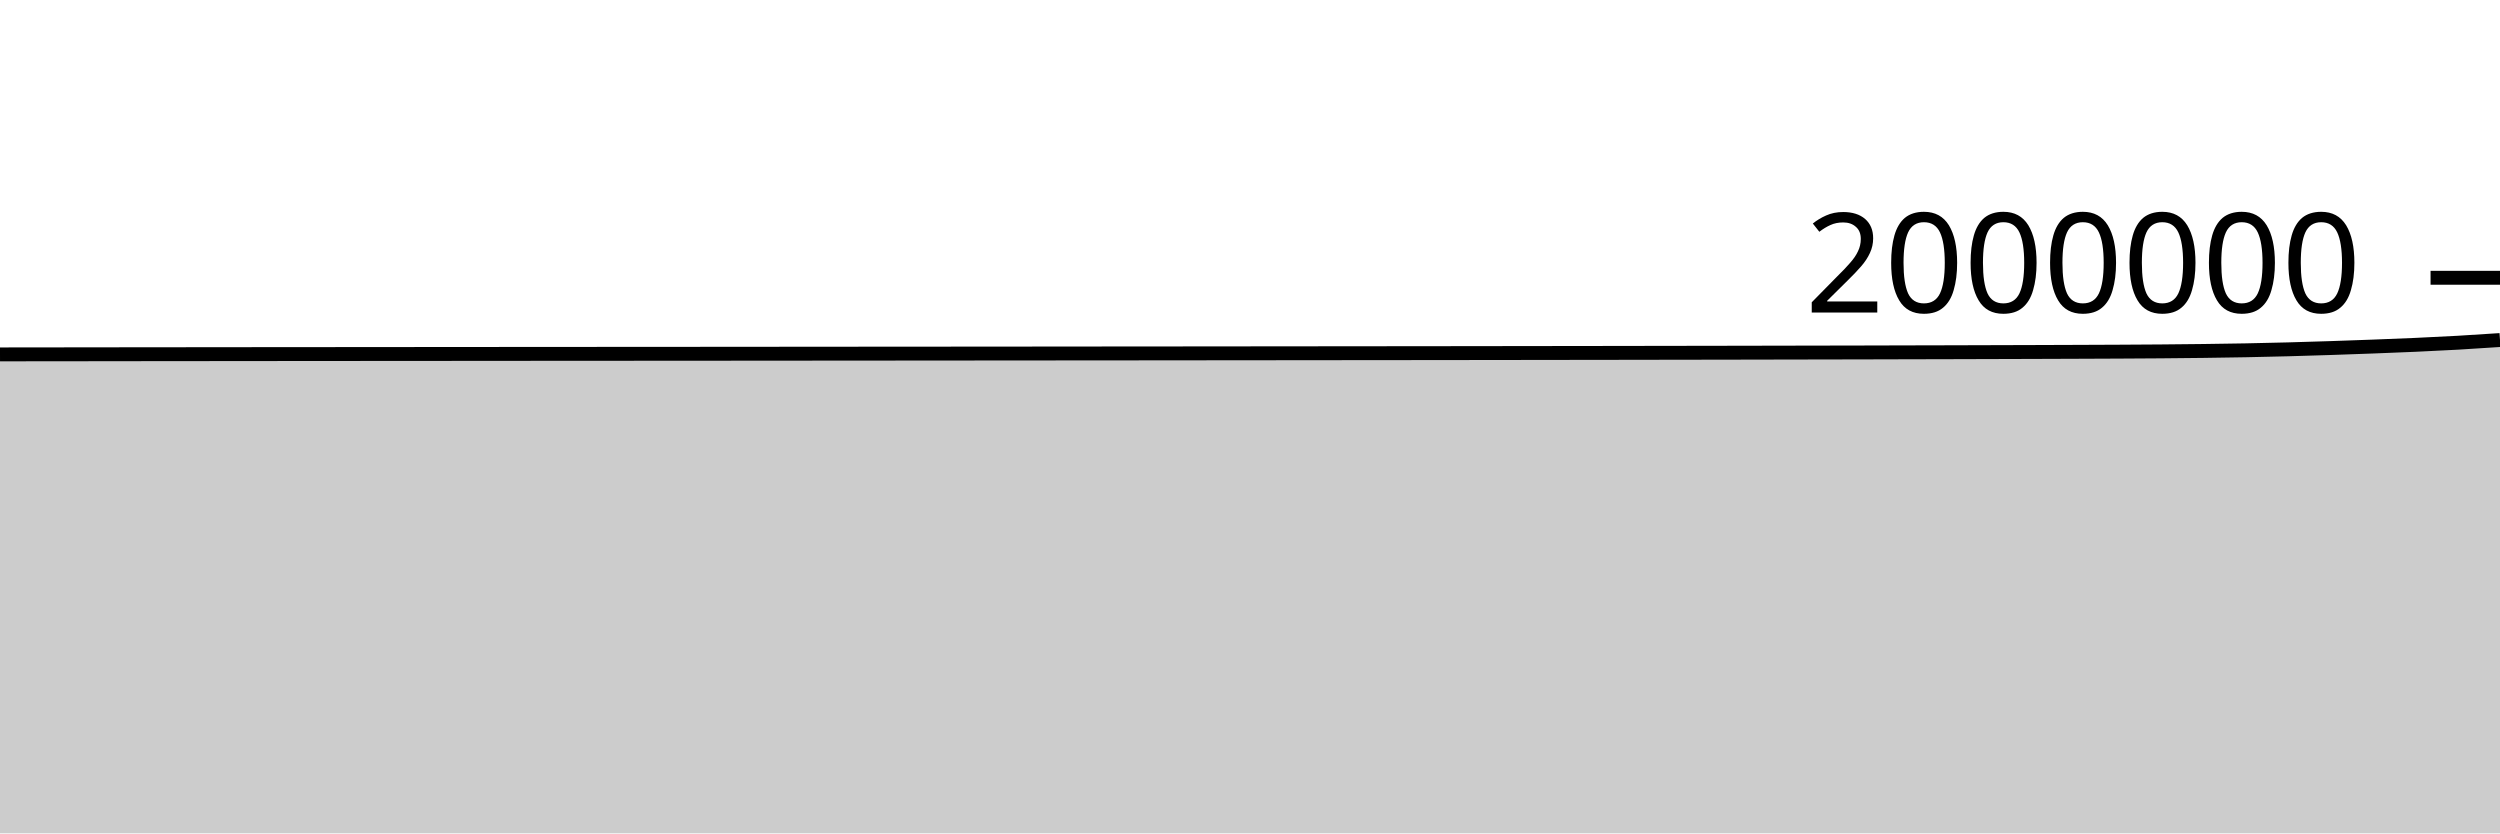
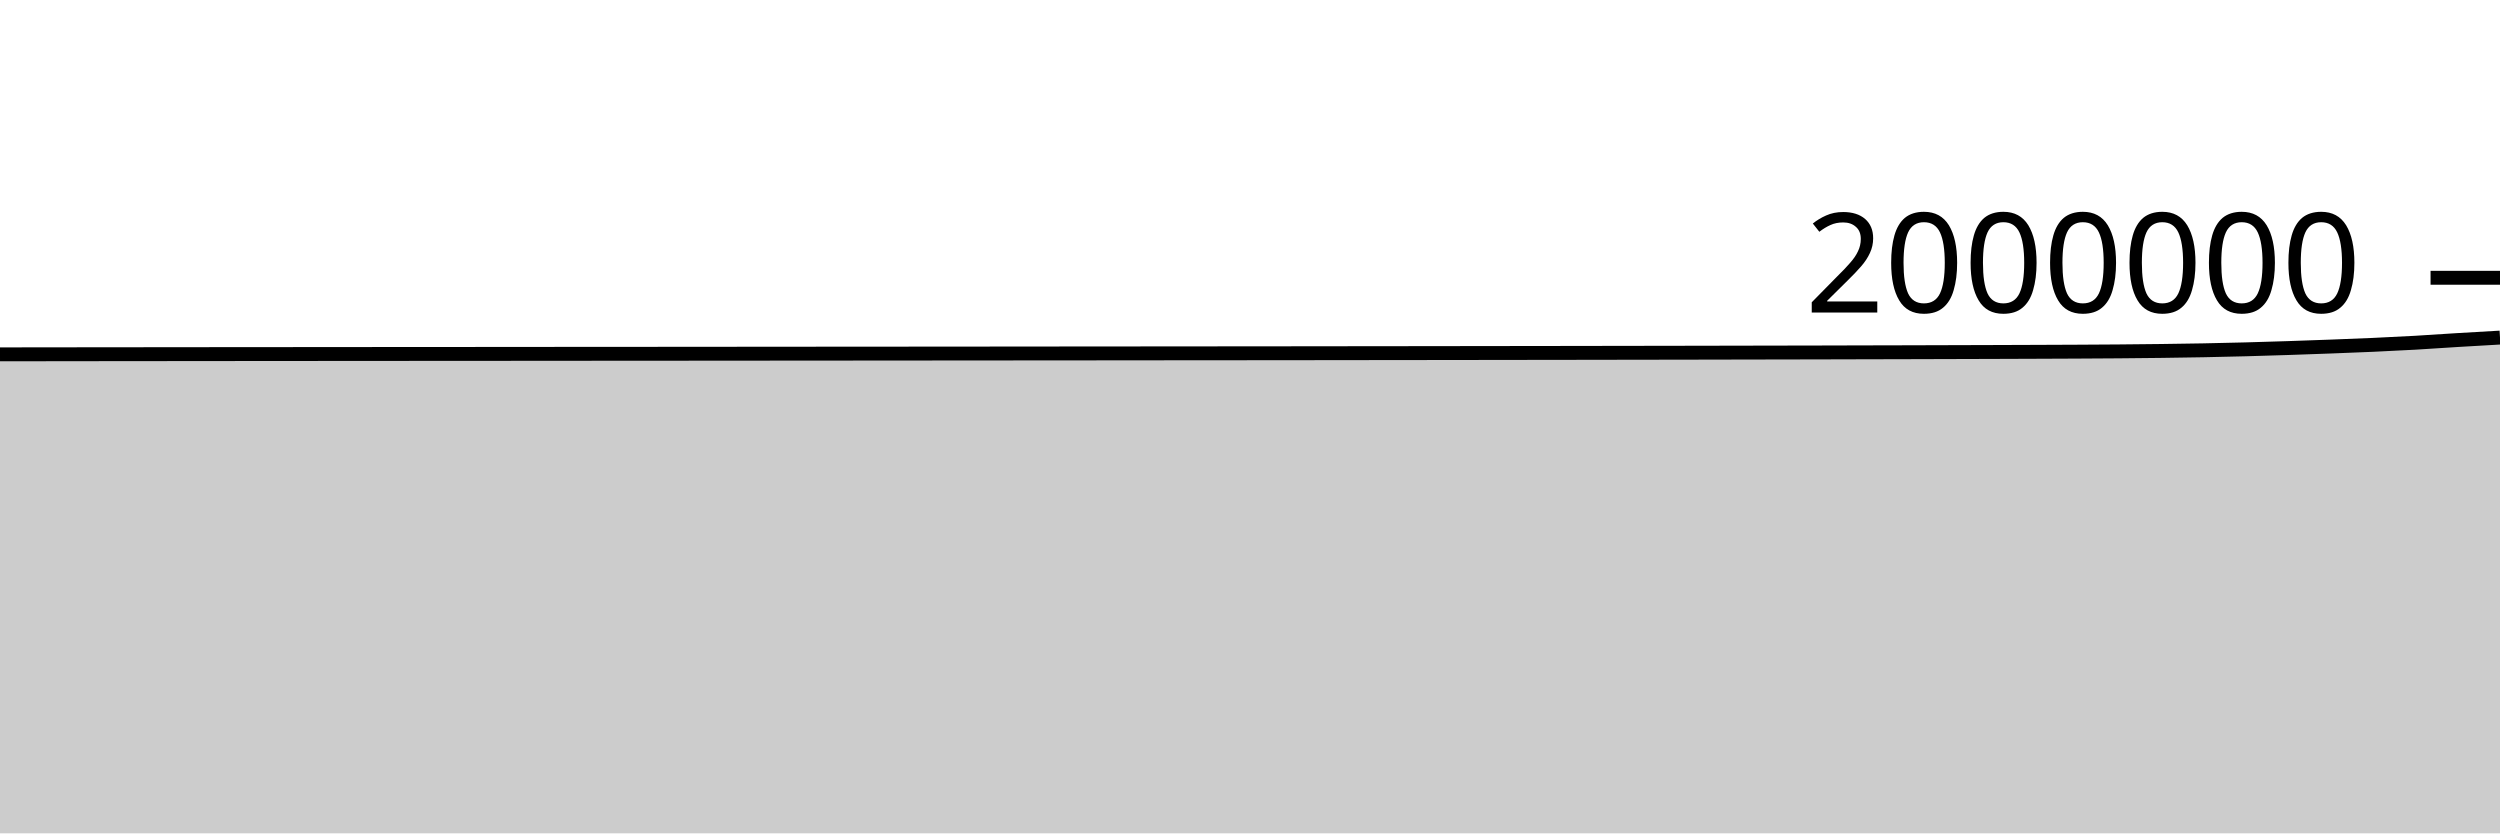
<svg xmlns="http://www.w3.org/2000/svg" viewBox="0 0 180 60">
  <g transform="translate(0,20)">
-     <path class="area" fill="rgba(0, 0, 0, 0.2)" d="M0,5.516C1.017,5.514,2.034,5.513,3.051,5.512C4.068,5.511,5.085,5.51,6.102,5.509C7.119,5.507,8.136,5.506,9.153,5.505C10.169,5.504,11.186,5.503,12.203,5.502C13.22,5.501,14.237,5.5,15.254,5.499C16.271,5.498,17.288,5.497,18.305,5.496C19.322,5.495,20.339,5.494,21.356,5.493C22.373,5.492,23.39,5.491,24.407,5.491C25.424,5.49,26.441,5.489,27.458,5.488C28.475,5.487,29.492,5.487,30.508,5.486C31.525,5.485,32.542,5.484,33.559,5.484C34.576,5.483,35.593,5.482,36.61,5.481C37.627,5.481,38.644,5.48,39.661,5.479C40.678,5.479,41.695,5.478,42.712,5.477C43.729,5.477,44.746,5.476,45.763,5.475C46.78,5.474,47.797,5.474,48.814,5.473C49.831,5.472,50.847,5.471,51.864,5.471C52.881,5.47,53.898,5.469,54.915,5.468C55.932,5.467,56.949,5.467,57.966,5.466C58.983,5.465,60,5.464,61.017,5.463C62.034,5.463,63.051,5.462,64.068,5.461C65.085,5.46,66.102,5.459,67.119,5.459C68.136,5.458,69.153,5.457,70.169,5.456C71.186,5.455,72.203,5.454,73.22,5.454C74.237,5.453,75.254,5.452,76.271,5.451C77.288,5.45,78.305,5.449,79.322,5.448C80.339,5.447,81.356,5.447,82.373,5.446C83.39,5.445,84.407,5.444,85.424,5.443C86.441,5.442,87.458,5.441,88.475,5.44C89.492,5.439,90.508,5.438,91.525,5.437C92.542,5.436,93.559,5.435,94.576,5.434C95.593,5.434,96.61,5.433,97.627,5.431C98.644,5.43,99.661,5.429,100.678,5.428C101.695,5.427,102.712,5.426,103.729,5.425C104.746,5.424,105.763,5.423,106.78,5.421C107.797,5.42,108.814,5.419,109.831,5.417C110.847,5.416,111.864,5.415,112.881,5.413C113.898,5.412,114.915,5.41,115.932,5.409C116.949,5.407,117.966,5.406,118.983,5.404C120,5.402,121.017,5.401,122.034,5.399C123.051,5.397,124.068,5.395,125.085,5.394C126.102,5.392,127.119,5.39,128.136,5.388C129.153,5.386,130.169,5.384,131.186,5.382C132.203,5.38,133.22,5.378,134.237,5.376C135.254,5.373,136.271,5.371,137.288,5.368C138.305,5.366,139.322,5.363,140.339,5.361C141.356,5.358,142.373,5.355,143.39,5.352C144.407,5.349,145.424,5.346,146.441,5.343C147.458,5.34,148.475,5.336,149.492,5.332C150.508,5.328,151.525,5.324,152.542,5.319C153.559,5.314,154.576,5.308,155.593,5.3C156.61,5.291,157.627,5.282,158.644,5.269C159.661,5.256,160.678,5.241,161.695,5.222C162.712,5.202,163.729,5.179,164.746,5.152C165.763,5.125,166.78,5.093,167.797,5.06C168.814,5.027,169.831,4.99,170.847,4.952C171.864,4.914,172.881,4.875,173.898,4.829C174.915,4.784,175.932,4.734,176.949,4.677C177.966,4.619,178.983,4.551,180,4.483L180,40C178.983,40,177.966,40,176.949,40C175.932,40,174.915,40,173.898,40C172.881,40,171.864,40,170.847,40C169.831,40,168.814,40,167.797,40C166.78,40,165.763,40,164.746,40C163.729,40,162.712,40,161.695,40C160.678,40,159.661,40,158.644,40C157.627,40,156.61,40,155.593,40C154.576,40,153.559,40,152.542,40C151.525,40,150.508,40,149.492,40C148.475,40,147.458,40,146.441,40C145.424,40,144.407,40,143.39,40C142.373,40,141.356,40,140.339,40C139.322,40,138.305,40,137.288,40C136.271,40,135.254,40,134.237,40C133.22,40,132.203,40,131.186,40C130.169,40,129.153,40,128.136,40C127.119,40,126.102,40,125.085,40C124.068,40,123.051,40,122.034,40C121.017,40,120,40,118.983,40C117.966,40,116.949,40,115.932,40C114.915,40,113.898,40,112.881,40C111.864,40,110.847,40,109.831,40C108.814,40,107.797,40,106.78,40C105.763,40,104.746,40,103.729,40C102.712,40,101.695,40,100.678,40C99.661,40,98.644,40,97.627,40C96.61,40,95.593,40,94.576,40C93.559,40,92.542,40,91.525,40C90.508,40,89.492,40,88.475,40C87.458,40,86.441,40,85.424,40C84.407,40,83.39,40,82.373,40C81.356,40,80.339,40,79.322,40C78.305,40,77.288,40,76.271,40C75.254,40,74.237,40,73.22,40C72.203,40,71.186,40,70.169,40C69.153,40,68.136,40,67.119,40C66.102,40,65.085,40,64.068,40C63.051,40,62.034,40,61.017,40C60,40,58.983,40,57.966,40C56.949,40,55.932,40,54.915,40C53.898,40,52.881,40,51.864,40C50.847,40,49.831,40,48.814,40C47.797,40,46.78,40,45.763,40C44.746,40,43.729,40,42.712,40C41.695,40,40.678,40,39.661,40C38.644,40,37.627,40,36.61,40C35.593,40,34.576,40,33.559,40C32.542,40,31.525,40,30.508,40C29.492,40,28.475,40,27.458,40C26.441,40,25.424,40,24.407,40C23.39,40,22.373,40,21.356,40C20.339,40,19.322,40,18.305,40C17.288,40,16.271,40,15.254,40C14.237,40,13.22,40,12.203,40C11.186,40,10.169,40,9.153,40C8.136,40,7.119,40,6.102,40C5.085,40,4.068,40,3.051,40C2.034,40,1.017,40,0,40Z" />
-     <path class="line" stroke="black" fill="none" d="M0,5.516C1.017,5.514,2.034,5.513,3.051,5.512C4.068,5.511,5.085,5.51,6.102,5.509C7.119,5.507,8.136,5.506,9.153,5.505C10.169,5.504,11.186,5.503,12.203,5.502C13.22,5.501,14.237,5.5,15.254,5.499C16.271,5.498,17.288,5.497,18.305,5.496C19.322,5.495,20.339,5.494,21.356,5.493C22.373,5.492,23.39,5.491,24.407,5.491C25.424,5.49,26.441,5.489,27.458,5.488C28.475,5.487,29.492,5.487,30.508,5.486C31.525,5.485,32.542,5.484,33.559,5.484C34.576,5.483,35.593,5.482,36.61,5.481C37.627,5.481,38.644,5.48,39.661,5.479C40.678,5.479,41.695,5.478,42.712,5.477C43.729,5.477,44.746,5.476,45.763,5.475C46.78,5.474,47.797,5.474,48.814,5.473C49.831,5.472,50.847,5.471,51.864,5.471C52.881,5.47,53.898,5.469,54.915,5.468C55.932,5.467,56.949,5.467,57.966,5.466C58.983,5.465,60,5.464,61.017,5.463C62.034,5.463,63.051,5.462,64.068,5.461C65.085,5.46,66.102,5.459,67.119,5.459C68.136,5.458,69.153,5.457,70.169,5.456C71.186,5.455,72.203,5.454,73.22,5.454C74.237,5.453,75.254,5.452,76.271,5.451C77.288,5.45,78.305,5.449,79.322,5.448C80.339,5.447,81.356,5.447,82.373,5.446C83.39,5.445,84.407,5.444,85.424,5.443C86.441,5.442,87.458,5.441,88.475,5.44C89.492,5.439,90.508,5.438,91.525,5.437C92.542,5.436,93.559,5.435,94.576,5.434C95.593,5.434,96.61,5.433,97.627,5.431C98.644,5.43,99.661,5.429,100.678,5.428C101.695,5.427,102.712,5.426,103.729,5.425C104.746,5.424,105.763,5.423,106.78,5.421C107.797,5.42,108.814,5.419,109.831,5.417C110.847,5.416,111.864,5.415,112.881,5.413C113.898,5.412,114.915,5.41,115.932,5.409C116.949,5.407,117.966,5.406,118.983,5.404C120,5.402,121.017,5.401,122.034,5.399C123.051,5.397,124.068,5.395,125.085,5.394C126.102,5.392,127.119,5.39,128.136,5.388C129.153,5.386,130.169,5.384,131.186,5.382C132.203,5.38,133.22,5.378,134.237,5.376C135.254,5.373,136.271,5.371,137.288,5.368C138.305,5.366,139.322,5.363,140.339,5.361C141.356,5.358,142.373,5.355,143.39,5.352C144.407,5.349,145.424,5.346,146.441,5.343C147.458,5.34,148.475,5.336,149.492,5.332C150.508,5.328,151.525,5.324,152.542,5.319C153.559,5.314,154.576,5.308,155.593,5.3C156.61,5.291,157.627,5.282,158.644,5.269C159.661,5.256,160.678,5.241,161.695,5.222C162.712,5.202,163.729,5.179,164.746,5.152C165.763,5.125,166.78,5.093,167.797,5.06C168.814,5.027,169.831,4.99,170.847,4.952C171.864,4.914,172.881,4.875,173.898,4.829C174.915,4.784,175.932,4.734,176.949,4.677C177.966,4.619,178.983,4.551,180,4.483" />
+     <path class="area" fill="rgba(0, 0, 0, 0.2)" d="M0,5.512C1.017,5.511,2.034,5.51,3.051,5.509C4.068,5.507,5.085,5.506,6.102,5.505C7.119,5.504,8.136,5.503,9.153,5.502C10.169,5.501,11.186,5.5,12.203,5.499C13.22,5.498,14.237,5.497,15.254,5.496C16.271,5.495,17.288,5.494,18.305,5.493C19.322,5.492,20.339,5.491,21.356,5.491C22.373,5.49,23.39,5.489,24.407,5.488C25.424,5.487,26.441,5.487,27.458,5.486C28.475,5.485,29.492,5.484,30.508,5.484C31.525,5.483,32.542,5.482,33.559,5.482C34.576,5.481,35.593,5.48,36.61,5.48C37.627,5.479,38.644,5.478,39.661,5.477C40.678,5.477,41.695,5.476,42.712,5.475C43.729,5.475,44.746,5.474,45.763,5.473C46.78,5.472,47.797,5.471,48.814,5.471C49.831,5.47,50.847,5.469,51.864,5.468C52.881,5.468,53.898,5.467,54.915,5.466C55.932,5.465,56.949,5.464,57.966,5.463C58.983,5.463,60,5.462,61.017,5.461C62.034,5.46,63.051,5.459,64.068,5.459C65.085,5.458,66.102,5.457,67.119,5.456C68.136,5.455,69.153,5.454,70.169,5.454C71.186,5.453,72.203,5.452,73.22,5.451C74.237,5.45,75.254,5.449,76.271,5.448C77.288,5.448,78.305,5.447,79.322,5.446C80.339,5.445,81.356,5.444,82.373,5.443C83.39,5.442,84.407,5.441,85.424,5.44C86.441,5.439,87.458,5.438,88.475,5.438C89.492,5.437,90.508,5.436,91.525,5.435C92.542,5.434,93.559,5.433,94.576,5.432C95.593,5.43,96.61,5.429,97.627,5.428C98.644,5.427,99.661,5.426,100.678,5.425C101.695,5.424,102.712,5.423,103.729,5.421C104.746,5.42,105.763,5.419,106.78,5.417C107.797,5.416,108.814,5.415,109.831,5.413C110.847,5.412,111.864,5.41,112.881,5.409C113.898,5.407,114.915,5.406,115.932,5.404C116.949,5.402,117.966,5.401,118.983,5.399C120,5.397,121.017,5.395,122.034,5.394C123.051,5.392,124.068,5.39,125.085,5.388C126.102,5.386,127.119,5.384,128.136,5.382C129.153,5.38,130.169,5.378,131.186,5.376C132.203,5.373,133.22,5.371,134.237,5.368C135.254,5.366,136.271,5.363,137.288,5.361C138.305,5.358,139.322,5.355,140.339,5.352C141.356,5.349,142.373,5.347,143.39,5.343C144.407,5.34,145.424,5.336,146.441,5.332C147.458,5.328,148.475,5.325,149.492,5.319C150.508,5.314,151.525,5.308,152.542,5.3C153.559,5.291,154.576,5.282,155.593,5.269C156.61,5.256,157.627,5.241,158.644,5.222C159.661,5.202,160.678,5.179,161.695,5.152C162.712,5.125,163.729,5.093,164.746,5.06C165.763,5.027,166.78,4.99,167.797,4.952C168.814,4.914,169.831,4.875,170.847,4.83C171.864,4.784,172.881,4.734,173.898,4.677C174.915,4.619,175.932,4.544,176.949,4.483C177.966,4.421,178.983,4.364,180,4.306L180,40C178.983,40,177.966,40,176.949,40C175.932,40,174.915,40,173.898,40C172.881,40,171.864,40,170.847,40C169.831,40,168.814,40,167.797,40C166.78,40,165.763,40,164.746,40C163.729,40,162.712,40,161.695,40C160.678,40,159.661,40,158.644,40C157.627,40,156.61,40,155.593,40C154.576,40,153.559,40,152.542,40C151.525,40,150.508,40,149.492,40C148.475,40,147.458,40,146.441,40C145.424,40,144.407,40,143.39,40C142.373,40,141.356,40,140.339,40C139.322,40,138.305,40,137.288,40C136.271,40,135.254,40,134.237,40C133.22,40,132.203,40,131.186,40C130.169,40,129.153,40,128.136,40C127.119,40,126.102,40,125.085,40C124.068,40,123.051,40,122.034,40C121.017,40,120,40,118.983,40C117.966,40,116.949,40,115.932,40C114.915,40,113.898,40,112.881,40C111.864,40,110.847,40,109.831,40C108.814,40,107.797,40,106.78,40C105.763,40,104.746,40,103.729,40C102.712,40,101.695,40,100.678,40C99.661,40,98.644,40,97.627,40C96.61,40,95.593,40,94.576,40C93.559,40,92.542,40,91.525,40C90.508,40,89.492,40,88.475,40C87.458,40,86.441,40,85.424,40C84.407,40,83.39,40,82.373,40C81.356,40,80.339,40,79.322,40C78.305,40,77.288,40,76.271,40C75.254,40,74.237,40,73.22,40C72.203,40,71.186,40,70.169,40C69.153,40,68.136,40,67.119,40C66.102,40,65.085,40,64.068,40C63.051,40,62.034,40,61.017,40C60,40,58.983,40,57.966,40C56.949,40,55.932,40,54.915,40C53.898,40,52.881,40,51.864,40C50.847,40,49.831,40,48.814,40C47.797,40,46.78,40,45.763,40C44.746,40,43.729,40,42.712,40C41.695,40,40.678,40,39.661,40C38.644,40,37.627,40,36.61,40C35.593,40,34.576,40,33.559,40C32.542,40,31.525,40,30.508,40C29.492,40,28.475,40,27.458,40C26.441,40,25.424,40,24.407,40C23.39,40,22.373,40,21.356,40C20.339,40,19.322,40,18.305,40C17.288,40,16.271,40,15.254,40C14.237,40,13.22,40,12.203,40C11.186,40,10.169,40,9.153,40C8.136,40,7.119,40,6.102,40C5.085,40,4.068,40,3.051,40C2.034,40,1.017,40,0,40Z" />
+     <path class="line" stroke="black" fill="none" d="M0,5.512C1.017,5.511,2.034,5.51,3.051,5.509C4.068,5.507,5.085,5.506,6.102,5.505C7.119,5.504,8.136,5.503,9.153,5.502C10.169,5.501,11.186,5.5,12.203,5.499C13.22,5.498,14.237,5.497,15.254,5.496C16.271,5.495,17.288,5.494,18.305,5.493C19.322,5.492,20.339,5.491,21.356,5.491C22.373,5.49,23.39,5.489,24.407,5.488C25.424,5.487,26.441,5.487,27.458,5.486C28.475,5.485,29.492,5.484,30.508,5.484C31.525,5.483,32.542,5.482,33.559,5.482C34.576,5.481,35.593,5.48,36.61,5.48C37.627,5.479,38.644,5.478,39.661,5.477C40.678,5.477,41.695,5.476,42.712,5.475C43.729,5.475,44.746,5.474,45.763,5.473C46.78,5.472,47.797,5.471,48.814,5.471C49.831,5.47,50.847,5.469,51.864,5.468C52.881,5.468,53.898,5.467,54.915,5.466C55.932,5.465,56.949,5.464,57.966,5.463C58.983,5.463,60,5.462,61.017,5.461C62.034,5.46,63.051,5.459,64.068,5.459C65.085,5.458,66.102,5.457,67.119,5.456C68.136,5.455,69.153,5.454,70.169,5.454C71.186,5.453,72.203,5.452,73.22,5.451C74.237,5.45,75.254,5.449,76.271,5.448C77.288,5.448,78.305,5.447,79.322,5.446C80.339,5.445,81.356,5.444,82.373,5.443C83.39,5.442,84.407,5.441,85.424,5.44C86.441,5.439,87.458,5.438,88.475,5.438C89.492,5.437,90.508,5.436,91.525,5.435C92.542,5.434,93.559,5.433,94.576,5.432C95.593,5.43,96.61,5.429,97.627,5.428C98.644,5.427,99.661,5.426,100.678,5.425C101.695,5.424,102.712,5.423,103.729,5.421C104.746,5.42,105.763,5.419,106.78,5.417C107.797,5.416,108.814,5.415,109.831,5.413C110.847,5.412,111.864,5.41,112.881,5.409C113.898,5.407,114.915,5.406,115.932,5.404C116.949,5.402,117.966,5.401,118.983,5.399C120,5.397,121.017,5.395,122.034,5.394C123.051,5.392,124.068,5.39,125.085,5.388C126.102,5.386,127.119,5.384,128.136,5.382C129.153,5.38,130.169,5.378,131.186,5.376C132.203,5.373,133.22,5.371,134.237,5.368C135.254,5.366,136.271,5.363,137.288,5.361C138.305,5.358,139.322,5.355,140.339,5.352C141.356,5.349,142.373,5.347,143.39,5.343C144.407,5.34,145.424,5.336,146.441,5.332C147.458,5.328,148.475,5.325,149.492,5.319C150.508,5.314,151.525,5.308,152.542,5.3C153.559,5.291,154.576,5.282,155.593,5.269C156.61,5.256,157.627,5.241,158.644,5.222C159.661,5.202,160.678,5.179,161.695,5.152C162.712,5.125,163.729,5.093,164.746,5.06C165.763,5.027,166.78,4.99,167.797,4.952C168.814,4.914,169.831,4.875,170.847,4.83C171.864,4.784,172.881,4.734,173.898,4.677C174.915,4.619,175.932,4.544,176.949,4.483C177.966,4.421,178.983,4.364,180,4.306" />
    <path class="axis-ceiling" stroke-width="1" stroke="black" fill="none" d="M175,0L180,0" />
    <text class="axis-ceiling-label" font-family="sans-serif" text-anchor="end" font-size="10px" x="170" y="2.5">2000000</text>
  </g>
</svg>
